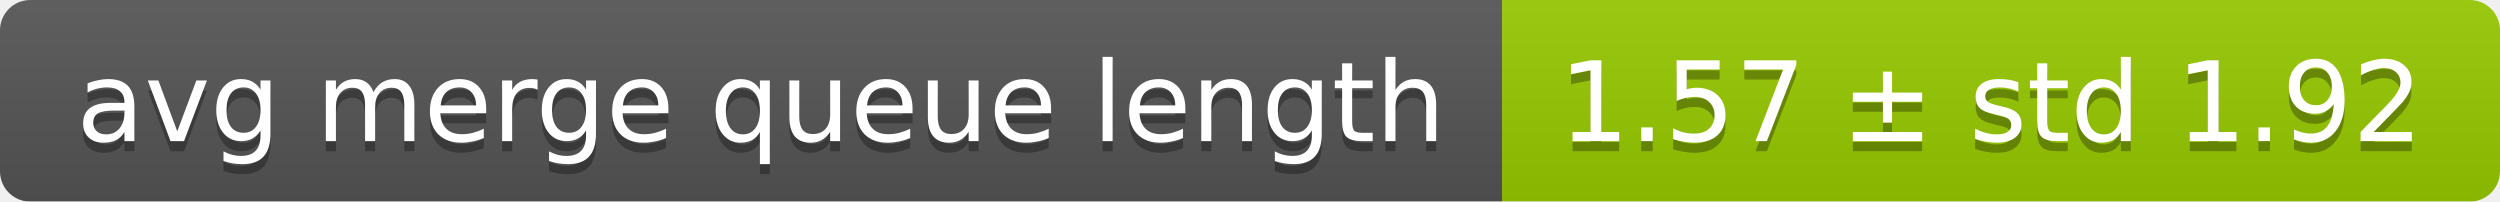
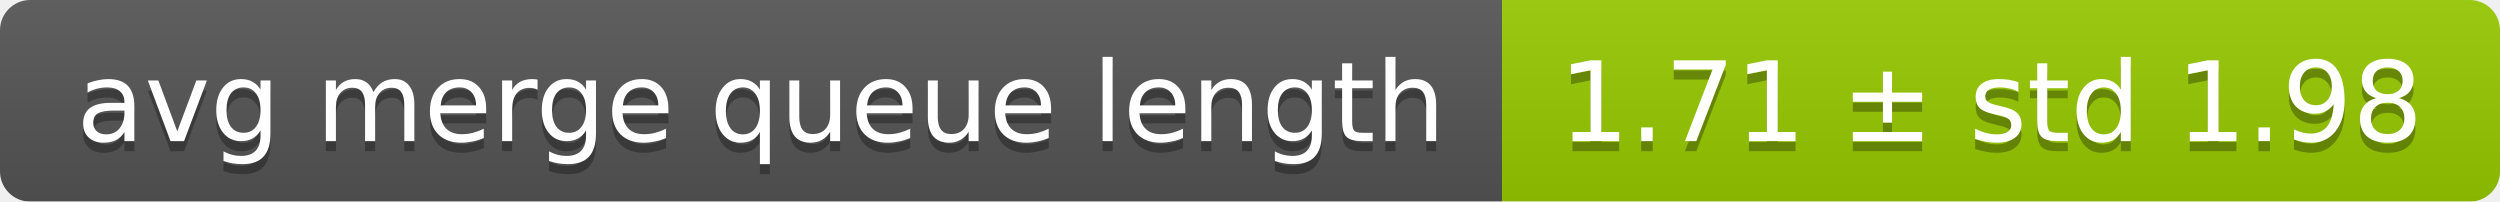
<svg xmlns="http://www.w3.org/2000/svg" width="248" height="20">
  <linearGradient id="smooth" x2="0" y2="100%">
    <stop offset="0" stop-color="#bbb" stop-opacity=".1" />
    <stop offset="1" stop-opacity=".1" />
  </linearGradient>
  <mask id="round">
    <rect width="248" height="20" rx="3" fill="#fff" />
  </mask>
  <g mask="url(#round)">
    <rect width="149" height="20" fill="#555" />
    <rect x="149" width="99" height="20" fill="#97ca00" />
    <rect width="248" height="20" fill="url(#smooth)" />
  </g>
  <g fill="#fff" text-anchor="middle" font-family="DejaVu Sans,Verdana,Geneva,sans-serif" font-size="11">
    <text x="75.5" y="15" fill="#010101" fill-opacity=".3">avg merge queue length</text>
    <text x="75.5" y="14">avg merge queue length</text>
-     <text x="197.5" y="15" fill="#010101" fill-opacity=".3">1.57 ± std 1.92</text>
-     <text x="197.5" y="14">1.57 ± std 1.92</text>
+     <text x="197.5" y="15" fill="#010101" fill-opacity=".3">1.71 ± std 1.98</text>
+     <text x="197.5" y="14">1.71 ± std 1.98</text>
  </g>
</svg>
